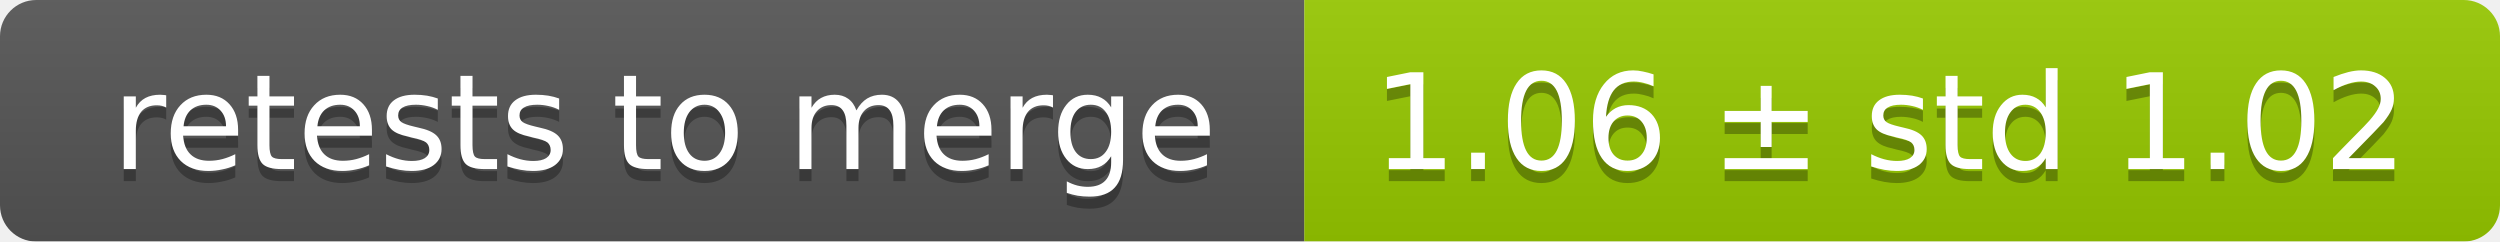
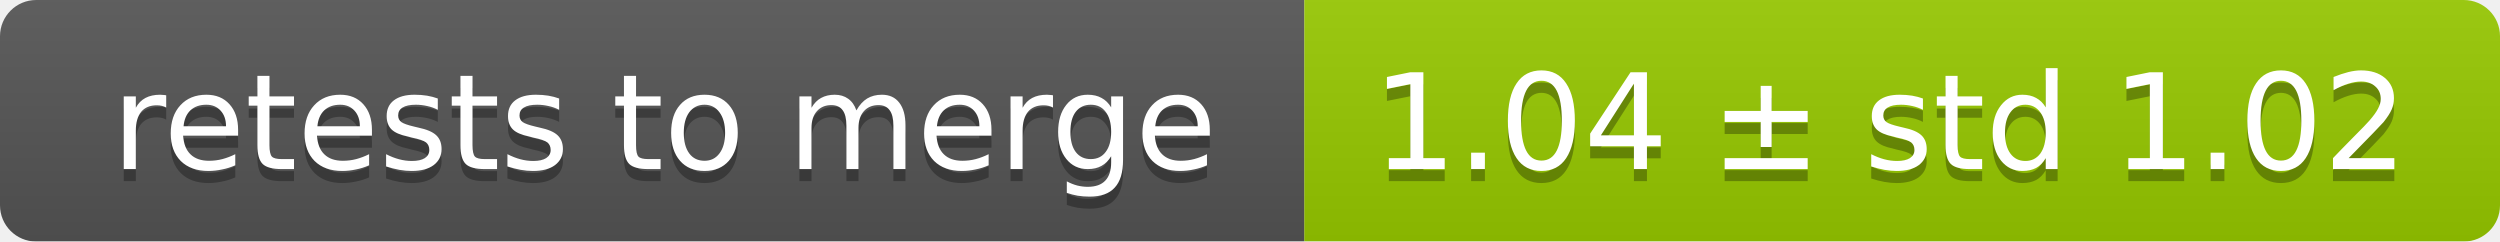
<svg xmlns="http://www.w3.org/2000/svg" width="207" height="20">
  <linearGradient id="smooth" x2="0" y2="100%">
    <stop offset="0" stop-color="#bbb" stop-opacity=".1" />
    <stop offset="1" stop-opacity=".1" />
  </linearGradient>
  <mask id="round">
    <rect width="207" height="20" rx="3" fill="#fff" />
  </mask>
  <g mask="url(#round)">
    <rect width="108" height="20" fill="#555" />
    <rect x="108" width="99" height="20" fill="#97ca00" />
    <rect width="207" height="20" fill="url(#smooth)" />
  </g>
  <g fill="#fff" text-anchor="middle" font-family="DejaVu Sans,Verdana,Geneva,sans-serif" font-size="11">
    <text x="55" y="15" fill="#010101" fill-opacity=".3">retests to merge</text>
    <text x="55" y="14">retests to merge</text>
-     <text x="156.5" y="15" fill="#010101" fill-opacity=".3">1.06 ± std 1.02</text>
-     <text x="156.5" y="14">1.06 ± std 1.02</text>
+     <text x="156.5" y="15" fill="#010101" fill-opacity=".3">1.04 ± std 1.02</text>
+     <text x="156.5" y="14">1.04 ± std 1.02</text>
  </g>
</svg>
